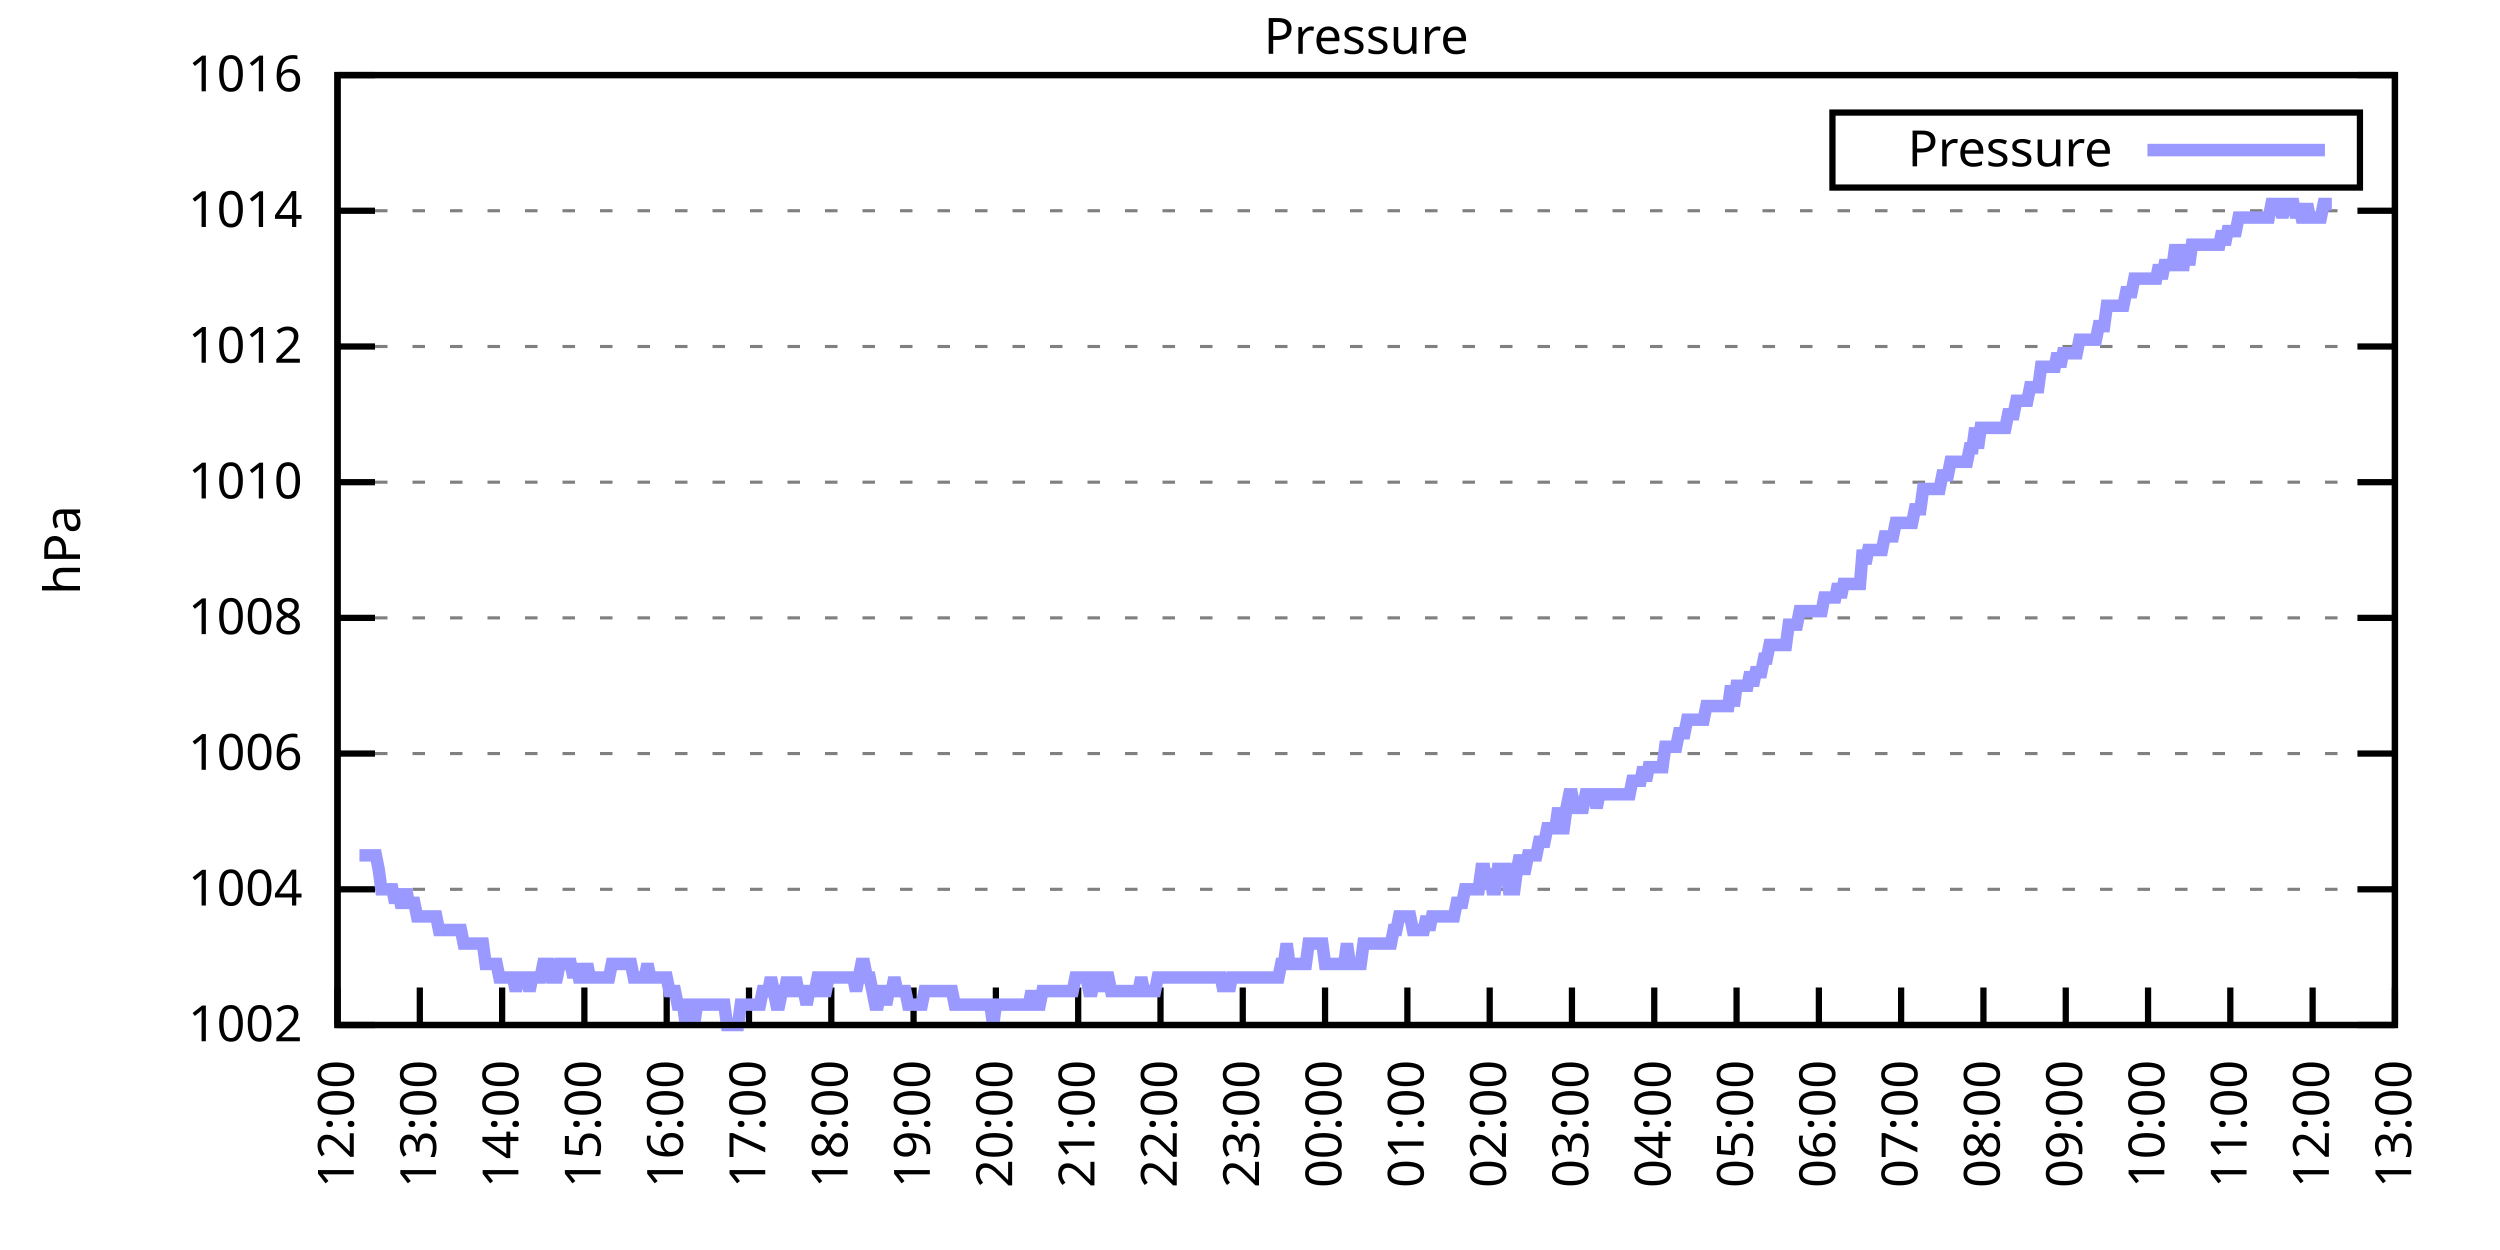
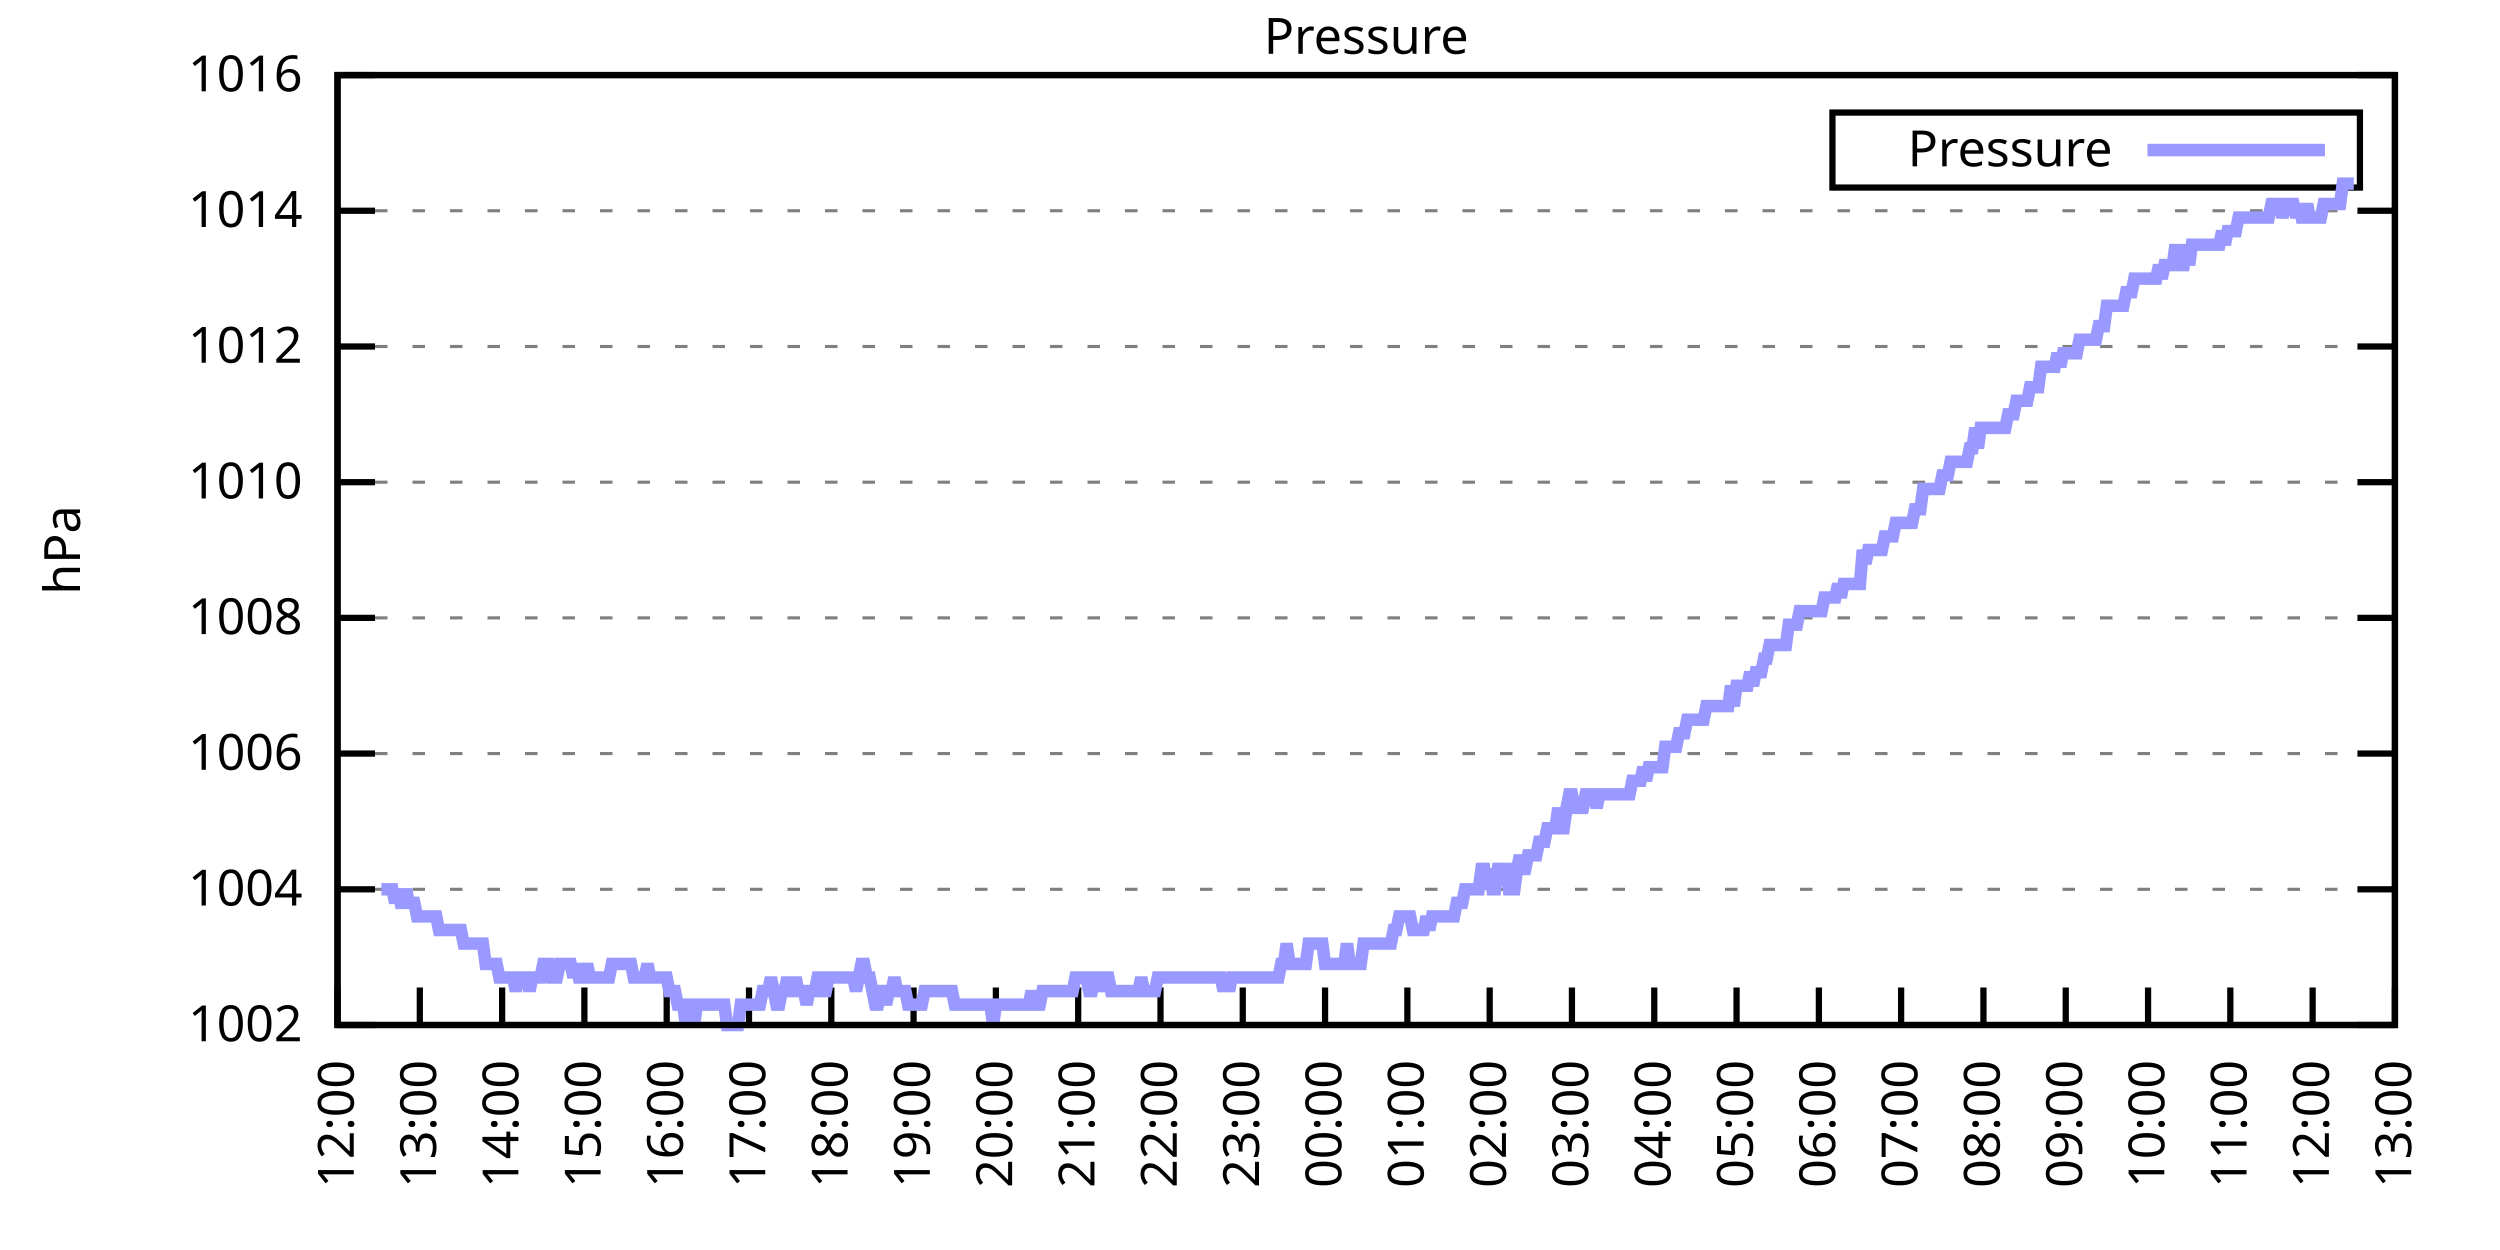
<svg xmlns="http://www.w3.org/2000/svg" xmlns:xlink="http://www.w3.org/1999/xlink" width="400" height="200" viewBox="0 0 400 200">
  <g id="gnuplot_canvas">
    <rect x="0" y="0" width="400" height="200" fill="none" />
    <defs>
      <circle id="gpDot" r="0.5" stroke-width="0.5" stroke="currentColor" />
      <path id="gpPt0" stroke-width="0.333" stroke="currentColor" d="M-1,0 h2 M0,-1 v2" />
      <path id="gpPt1" stroke-width="0.333" stroke="currentColor" d="M-1,-1 L1,1 M1,-1 L-1,1" />
      <path id="gpPt2" stroke-width="0.333" stroke="currentColor" d="M-1,0 L1,0 M0,-1 L0,1 M-1,-1 L1,1 M-1,1 L1,-1" />
      <rect id="gpPt3" stroke-width="0.333" stroke="currentColor" x="-1" y="-1" width="2" height="2" />
      <rect id="gpPt4" stroke-width="0.333" stroke="currentColor" fill="currentColor" x="-1" y="-1" width="2" height="2" />
      <circle id="gpPt5" stroke-width="0.333" stroke="currentColor" cx="0" cy="0" r="1" />
      <use xlink:href="#gpPt5" id="gpPt6" fill="currentColor" stroke="none" />
      <path id="gpPt7" stroke-width="0.333" stroke="currentColor" d="M0,-1.33 L-1.33,0.67 L1.33,0.67 z" />
      <use xlink:href="#gpPt7" id="gpPt8" fill="currentColor" stroke="none" />
      <use xlink:href="#gpPt7" id="gpPt9" stroke="currentColor" transform="rotate(180)" />
      <use xlink:href="#gpPt9" id="gpPt10" fill="currentColor" stroke="none" />
      <use xlink:href="#gpPt3" id="gpPt11" stroke="currentColor" transform="rotate(45)" />
      <use xlink:href="#gpPt11" id="gpPt12" fill="currentColor" stroke="none" />
      <path id="gpPt13" stroke-width="0.333" stroke="currentColor" d="M0,1.330 L1.265,0.411 L0.782,-1.067 L-0.782,-1.076 L-1.265,0.411 z" />
      <use xlink:href="#gpPt13" id="gpPt14" fill="currentColor" stroke="none" />
      <filter id="textbox" filterUnits="objectBoundingBox" x="0" y="0" height="1" width="1">
        <feFlood flood-color="white" flood-opacity="1" result="bgnd" />
        <feComposite in="SourceGraphic" in2="bgnd" operator="atop" />
      </filter>
      <filter id="greybox" filterUnits="objectBoundingBox" x="0" y="0" height="1" width="1">
        <feFlood flood-color="lightgrey" flood-opacity="1" result="grey" />
        <feComposite in="SourceGraphic" in2="grey" operator="atop" />
      </filter>
    </defs>
    <g fill="none" color="white" stroke="currentColor" stroke-width="1.00" stroke-linecap="butt" stroke-linejoin="miter">
</g>
    <g fill="none" color="black" stroke="currentColor" stroke-width="1.00" stroke-linecap="butt" stroke-linejoin="miter">
      <g stroke="none" shape-rendering="crispEdges">
        <polygon fill="rgb(255, 255, 255)" points="54.00,164.00 383.18,164.00 383.18,12.02 54.00,12.02 " />
      </g>
    </g>
    <g fill="none" color="black" stroke="currentColor" stroke-width="1.00" stroke-linecap="butt" stroke-linejoin="miter">
</g>
    <g fill="none" color="black" stroke="black" stroke-width="0.50" stroke-linecap="butt" stroke-linejoin="miter">
</g>
    <g fill="none" color="gray" stroke="currentColor" stroke-width="0.50" stroke-linecap="butt" stroke-linejoin="miter">
      <path stroke="gray" stroke-dasharray="2,4" class="gridline" d="M54.00,164.00 L383.19,164.00  " />
    </g>
    <g fill="none" color="gray" stroke="gray" stroke-width="1.00" stroke-linecap="butt" stroke-linejoin="miter">
</g>
    <g fill="none" color="black" stroke="currentColor" stroke-width="1.00" stroke-linecap="butt" stroke-linejoin="miter">
      <path stroke="black" d="M54.00,164.00 L60.00,164.00 M383.19,164.00 L377.19,164.00  " />
      <g transform="translate(48.40,166.60)" stroke="none" fill="black" font-family="Sans" font-size="8.00" text-anchor="end">
        <text>
          <tspan font-family="Sans"> 1002</tspan>
        </text>
      </g>
    </g>
    <g fill="none" color="black" stroke="currentColor" stroke-width="1.00" stroke-linecap="butt" stroke-linejoin="miter">
</g>
    <g fill="none" color="black" stroke="black" stroke-width="0.50" stroke-linecap="butt" stroke-linejoin="miter">
</g>
    <g fill="none" color="gray" stroke="currentColor" stroke-width="0.50" stroke-linecap="butt" stroke-linejoin="miter">
      <path stroke="gray" stroke-dasharray="2,4" class="gridline" d="M54.00,142.29 L383.19,142.29  " />
    </g>
    <g fill="none" color="gray" stroke="gray" stroke-width="1.00" stroke-linecap="butt" stroke-linejoin="miter">
</g>
    <g fill="none" color="black" stroke="currentColor" stroke-width="1.00" stroke-linecap="butt" stroke-linejoin="miter">
      <path stroke="black" d="M54.00,142.29 L60.00,142.29 M383.19,142.29 L377.19,142.29  " />
      <g transform="translate(48.40,144.89)" stroke="none" fill="black" font-family="Sans" font-size="8.00" text-anchor="end">
        <text>
          <tspan font-family="Sans"> 1004</tspan>
        </text>
      </g>
    </g>
    <g fill="none" color="black" stroke="currentColor" stroke-width="1.00" stroke-linecap="butt" stroke-linejoin="miter">
</g>
    <g fill="none" color="black" stroke="black" stroke-width="0.50" stroke-linecap="butt" stroke-linejoin="miter">
</g>
    <g fill="none" color="gray" stroke="currentColor" stroke-width="0.50" stroke-linecap="butt" stroke-linejoin="miter">
      <path stroke="gray" stroke-dasharray="2,4" class="gridline" d="M54.00,120.57 L383.19,120.57  " />
    </g>
    <g fill="none" color="gray" stroke="gray" stroke-width="1.00" stroke-linecap="butt" stroke-linejoin="miter">
</g>
    <g fill="none" color="black" stroke="currentColor" stroke-width="1.00" stroke-linecap="butt" stroke-linejoin="miter">
      <path stroke="black" d="M54.00,120.57 L60.00,120.57 M383.19,120.57 L377.19,120.57  " />
      <g transform="translate(48.40,123.17)" stroke="none" fill="black" font-family="Sans" font-size="8.00" text-anchor="end">
        <text>
          <tspan font-family="Sans"> 1006</tspan>
        </text>
      </g>
    </g>
    <g fill="none" color="black" stroke="currentColor" stroke-width="1.00" stroke-linecap="butt" stroke-linejoin="miter">
</g>
    <g fill="none" color="black" stroke="black" stroke-width="0.50" stroke-linecap="butt" stroke-linejoin="miter">
</g>
    <g fill="none" color="gray" stroke="currentColor" stroke-width="0.50" stroke-linecap="butt" stroke-linejoin="miter">
      <path stroke="gray" stroke-dasharray="2,4" class="gridline" d="M54.00,98.86 L383.19,98.86  " />
    </g>
    <g fill="none" color="gray" stroke="gray" stroke-width="1.00" stroke-linecap="butt" stroke-linejoin="miter">
</g>
    <g fill="none" color="black" stroke="currentColor" stroke-width="1.00" stroke-linecap="butt" stroke-linejoin="miter">
      <path stroke="black" d="M54.00,98.86 L60.00,98.86 M383.19,98.86 L377.19,98.86  " />
      <g transform="translate(48.40,101.46)" stroke="none" fill="black" font-family="Sans" font-size="8.00" text-anchor="end">
        <text>
          <tspan font-family="Sans"> 1008</tspan>
        </text>
      </g>
    </g>
    <g fill="none" color="black" stroke="currentColor" stroke-width="1.00" stroke-linecap="butt" stroke-linejoin="miter">
</g>
    <g fill="none" color="black" stroke="black" stroke-width="0.50" stroke-linecap="butt" stroke-linejoin="miter">
</g>
    <g fill="none" color="gray" stroke="currentColor" stroke-width="0.50" stroke-linecap="butt" stroke-linejoin="miter">
      <path stroke="gray" stroke-dasharray="2,4" class="gridline" d="M54.00,77.15 L383.19,77.15  " />
    </g>
    <g fill="none" color="gray" stroke="gray" stroke-width="1.00" stroke-linecap="butt" stroke-linejoin="miter">
</g>
    <g fill="none" color="black" stroke="currentColor" stroke-width="1.00" stroke-linecap="butt" stroke-linejoin="miter">
      <path stroke="black" d="M54.00,77.15 L60.00,77.15 M383.19,77.15 L377.19,77.15  " />
      <g transform="translate(48.40,79.75)" stroke="none" fill="black" font-family="Sans" font-size="8.00" text-anchor="end">
        <text>
          <tspan font-family="Sans"> 1010</tspan>
        </text>
      </g>
    </g>
    <g fill="none" color="black" stroke="currentColor" stroke-width="1.00" stroke-linecap="butt" stroke-linejoin="miter">
</g>
    <g fill="none" color="black" stroke="black" stroke-width="0.50" stroke-linecap="butt" stroke-linejoin="miter">
</g>
    <g fill="none" color="gray" stroke="currentColor" stroke-width="0.50" stroke-linecap="butt" stroke-linejoin="miter">
      <path stroke="gray" stroke-dasharray="2,4" class="gridline" d="M54.00,55.44 L383.19,55.44  " />
    </g>
    <g fill="none" color="gray" stroke="gray" stroke-width="1.00" stroke-linecap="butt" stroke-linejoin="miter">
</g>
    <g fill="none" color="black" stroke="currentColor" stroke-width="1.00" stroke-linecap="butt" stroke-linejoin="miter">
      <path stroke="black" d="M54.00,55.44 L60.00,55.44 M383.19,55.44 L377.19,55.44  " />
      <g transform="translate(48.40,58.04)" stroke="none" fill="black" font-family="Sans" font-size="8.00" text-anchor="end">
        <text>
          <tspan font-family="Sans"> 1012</tspan>
        </text>
      </g>
    </g>
    <g fill="none" color="black" stroke="currentColor" stroke-width="1.00" stroke-linecap="butt" stroke-linejoin="miter">
</g>
    <g fill="none" color="black" stroke="black" stroke-width="0.50" stroke-linecap="butt" stroke-linejoin="miter">
</g>
    <g fill="none" color="gray" stroke="currentColor" stroke-width="0.50" stroke-linecap="butt" stroke-linejoin="miter">
      <path stroke="gray" stroke-dasharray="2,4" class="gridline" d="M54.00,33.72 L383.19,33.72  " />
    </g>
    <g fill="none" color="gray" stroke="gray" stroke-width="1.00" stroke-linecap="butt" stroke-linejoin="miter">
</g>
    <g fill="none" color="black" stroke="currentColor" stroke-width="1.00" stroke-linecap="butt" stroke-linejoin="miter">
      <path stroke="black" d="M54.00,33.72 L60.00,33.72 M383.19,33.72 L377.19,33.72  " />
      <g transform="translate(48.40,36.32)" stroke="none" fill="black" font-family="Sans" font-size="8.00" text-anchor="end">
        <text>
          <tspan font-family="Sans"> 1014</tspan>
        </text>
      </g>
    </g>
    <g fill="none" color="black" stroke="currentColor" stroke-width="1.00" stroke-linecap="butt" stroke-linejoin="miter">
</g>
    <g fill="none" color="black" stroke="black" stroke-width="0.50" stroke-linecap="butt" stroke-linejoin="miter">
</g>
    <g fill="none" color="gray" stroke="currentColor" stroke-width="0.50" stroke-linecap="butt" stroke-linejoin="miter">
      <path stroke="gray" stroke-dasharray="2,4" class="gridline" d="M54.00,12.01 L383.19,12.01  " />
    </g>
    <g fill="none" color="gray" stroke="gray" stroke-width="1.00" stroke-linecap="butt" stroke-linejoin="miter">
</g>
    <g fill="none" color="black" stroke="currentColor" stroke-width="1.00" stroke-linecap="butt" stroke-linejoin="miter">
      <path stroke="black" d="M54.00,12.01 L60.00,12.01 M383.19,12.01 L377.19,12.01  " />
      <g transform="translate(48.40,14.61)" stroke="none" fill="black" font-family="Sans" font-size="8.00" text-anchor="end">
        <text>
          <tspan font-family="Sans"> 1016</tspan>
        </text>
      </g>
    </g>
    <g fill="none" color="black" stroke="currentColor" stroke-width="1.00" stroke-linecap="butt" stroke-linejoin="miter">
      <path stroke="black" d="M54.00,164.00 L54.00,158.00  " />
      <g transform="translate(56.60,169.60) rotate(270.00)" stroke="none" fill="black" font-family="Sans" font-size="8.00" text-anchor="end">
        <text>
          <tspan font-family="Sans">12:00</tspan>
        </text>
      </g>
    </g>
    <g fill="none" color="black" stroke="currentColor" stroke-width="1.00" stroke-linecap="butt" stroke-linejoin="miter">
      <path stroke="black" d="M67.17,164.00 L67.17,158.00  " />
      <g transform="translate(69.77,169.60) rotate(270.00)" stroke="none" fill="black" font-family="Sans" font-size="8.00" text-anchor="end">
        <text>
          <tspan font-family="Sans">13:00</tspan>
        </text>
      </g>
    </g>
    <g fill="none" color="black" stroke="currentColor" stroke-width="1.00" stroke-linecap="butt" stroke-linejoin="miter">
      <path stroke="black" d="M80.34,164.00 L80.34,158.00  " />
      <g transform="translate(82.94,169.60) rotate(270.00)" stroke="none" fill="black" font-family="Sans" font-size="8.00" text-anchor="end">
        <text>
          <tspan font-family="Sans">14:00</tspan>
        </text>
      </g>
    </g>
    <g fill="none" color="black" stroke="currentColor" stroke-width="1.00" stroke-linecap="butt" stroke-linejoin="miter">
      <path stroke="black" d="M93.50,164.00 L93.50,158.00  " />
      <g transform="translate(96.10,169.60) rotate(270.00)" stroke="none" fill="black" font-family="Sans" font-size="8.00" text-anchor="end">
        <text>
          <tspan font-family="Sans">15:00</tspan>
        </text>
      </g>
    </g>
    <g fill="none" color="black" stroke="currentColor" stroke-width="1.00" stroke-linecap="butt" stroke-linejoin="miter">
      <path stroke="black" d="M106.67,164.00 L106.67,158.00  " />
      <g transform="translate(109.27,169.60) rotate(270.00)" stroke="none" fill="black" font-family="Sans" font-size="8.00" text-anchor="end">
        <text>
          <tspan font-family="Sans">16:00</tspan>
        </text>
      </g>
    </g>
    <g fill="none" color="black" stroke="currentColor" stroke-width="1.00" stroke-linecap="butt" stroke-linejoin="miter">
      <path stroke="black" d="M119.84,164.00 L119.84,158.00  " />
      <g transform="translate(122.44,169.60) rotate(270.00)" stroke="none" fill="black" font-family="Sans" font-size="8.00" text-anchor="end">
        <text>
          <tspan font-family="Sans">17:00</tspan>
        </text>
      </g>
    </g>
    <g fill="none" color="black" stroke="currentColor" stroke-width="1.00" stroke-linecap="butt" stroke-linejoin="miter">
      <path stroke="black" d="M133.01,164.00 L133.01,158.00  " />
      <g transform="translate(135.61,169.60) rotate(270.00)" stroke="none" fill="black" font-family="Sans" font-size="8.00" text-anchor="end">
        <text>
          <tspan font-family="Sans">18:00</tspan>
        </text>
      </g>
    </g>
    <g fill="none" color="black" stroke="currentColor" stroke-width="1.00" stroke-linecap="butt" stroke-linejoin="miter">
      <path stroke="black" d="M146.17,164.00 L146.17,158.00  " />
      <g transform="translate(148.77,169.60) rotate(270.00)" stroke="none" fill="black" font-family="Sans" font-size="8.00" text-anchor="end">
        <text>
          <tspan font-family="Sans">19:00</tspan>
        </text>
      </g>
    </g>
    <g fill="none" color="black" stroke="currentColor" stroke-width="1.00" stroke-linecap="butt" stroke-linejoin="miter">
      <path stroke="black" d="M159.34,164.00 L159.34,158.00  " />
      <g transform="translate(161.94,169.60) rotate(270.00)" stroke="none" fill="black" font-family="Sans" font-size="8.00" text-anchor="end">
        <text>
          <tspan font-family="Sans">20:00</tspan>
        </text>
      </g>
    </g>
    <g fill="none" color="black" stroke="currentColor" stroke-width="1.00" stroke-linecap="butt" stroke-linejoin="miter">
      <path stroke="black" d="M172.51,164.00 L172.51,158.00  " />
      <g transform="translate(175.11,169.60) rotate(270.00)" stroke="none" fill="black" font-family="Sans" font-size="8.00" text-anchor="end">
        <text>
          <tspan font-family="Sans">21:00</tspan>
        </text>
      </g>
    </g>
    <g fill="none" color="black" stroke="currentColor" stroke-width="1.00" stroke-linecap="butt" stroke-linejoin="miter">
      <path stroke="black" d="M185.68,164.00 L185.68,158.00  " />
      <g transform="translate(188.28,169.60) rotate(270.00)" stroke="none" fill="black" font-family="Sans" font-size="8.00" text-anchor="end">
        <text>
          <tspan font-family="Sans">22:00</tspan>
        </text>
      </g>
    </g>
    <g fill="none" color="black" stroke="currentColor" stroke-width="1.00" stroke-linecap="butt" stroke-linejoin="miter">
      <path stroke="black" d="M198.84,164.00 L198.84,158.00  " />
      <g transform="translate(201.44,169.60) rotate(270.00)" stroke="none" fill="black" font-family="Sans" font-size="8.00" text-anchor="end">
        <text>
          <tspan font-family="Sans">23:00</tspan>
        </text>
      </g>
    </g>
    <g fill="none" color="black" stroke="currentColor" stroke-width="1.00" stroke-linecap="butt" stroke-linejoin="miter">
      <path stroke="black" d="M212.01,164.00 L212.01,158.00  " />
      <g transform="translate(214.61,169.60) rotate(270.00)" stroke="none" fill="black" font-family="Sans" font-size="8.00" text-anchor="end">
        <text>
          <tspan font-family="Sans">00:00</tspan>
        </text>
      </g>
    </g>
    <g fill="none" color="black" stroke="currentColor" stroke-width="1.00" stroke-linecap="butt" stroke-linejoin="miter">
      <path stroke="black" d="M225.18,164.00 L225.18,158.00  " />
      <g transform="translate(227.78,169.60) rotate(270.00)" stroke="none" fill="black" font-family="Sans" font-size="8.00" text-anchor="end">
        <text>
          <tspan font-family="Sans">01:00</tspan>
        </text>
      </g>
    </g>
    <g fill="none" color="black" stroke="currentColor" stroke-width="1.00" stroke-linecap="butt" stroke-linejoin="miter">
      <path stroke="black" d="M238.35,164.00 L238.35,158.00  " />
      <g transform="translate(240.95,169.60) rotate(270.00)" stroke="none" fill="black" font-family="Sans" font-size="8.00" text-anchor="end">
        <text>
          <tspan font-family="Sans">02:00</tspan>
        </text>
      </g>
    </g>
    <g fill="none" color="black" stroke="currentColor" stroke-width="1.00" stroke-linecap="butt" stroke-linejoin="miter">
      <path stroke="black" d="M251.51,164.00 L251.51,158.00  " />
      <g transform="translate(254.11,169.60) rotate(270.00)" stroke="none" fill="black" font-family="Sans" font-size="8.00" text-anchor="end">
        <text>
          <tspan font-family="Sans">03:00</tspan>
        </text>
      </g>
    </g>
    <g fill="none" color="black" stroke="currentColor" stroke-width="1.00" stroke-linecap="butt" stroke-linejoin="miter">
      <path stroke="black" d="M264.68,164.00 L264.68,158.00  " />
      <g transform="translate(267.28,169.60) rotate(270.00)" stroke="none" fill="black" font-family="Sans" font-size="8.00" text-anchor="end">
        <text>
          <tspan font-family="Sans">04:00</tspan>
        </text>
      </g>
    </g>
    <g fill="none" color="black" stroke="currentColor" stroke-width="1.00" stroke-linecap="butt" stroke-linejoin="miter">
      <path stroke="black" d="M277.85,164.00 L277.85,158.00  " />
      <g transform="translate(280.45,169.60) rotate(270.00)" stroke="none" fill="black" font-family="Sans" font-size="8.00" text-anchor="end">
        <text>
          <tspan font-family="Sans">05:00</tspan>
        </text>
      </g>
    </g>
    <g fill="none" color="black" stroke="currentColor" stroke-width="1.00" stroke-linecap="butt" stroke-linejoin="miter">
      <path stroke="black" d="M291.02,164.00 L291.02,158.00  " />
      <g transform="translate(293.62,169.60) rotate(270.00)" stroke="none" fill="black" font-family="Sans" font-size="8.00" text-anchor="end">
        <text>
          <tspan font-family="Sans">06:00</tspan>
        </text>
      </g>
    </g>
    <g fill="none" color="black" stroke="currentColor" stroke-width="1.00" stroke-linecap="butt" stroke-linejoin="miter">
      <path stroke="black" d="M304.18,164.00 L304.18,158.00  " />
      <g transform="translate(306.78,169.60) rotate(270.00)" stroke="none" fill="black" font-family="Sans" font-size="8.00" text-anchor="end">
        <text>
          <tspan font-family="Sans">07:00</tspan>
        </text>
      </g>
    </g>
    <g fill="none" color="black" stroke="currentColor" stroke-width="1.00" stroke-linecap="butt" stroke-linejoin="miter">
      <path stroke="black" d="M317.35,164.00 L317.35,158.00  " />
      <g transform="translate(319.95,169.60) rotate(270.00)" stroke="none" fill="black" font-family="Sans" font-size="8.00" text-anchor="end">
        <text>
          <tspan font-family="Sans">08:00</tspan>
        </text>
      </g>
    </g>
    <g fill="none" color="black" stroke="currentColor" stroke-width="1.00" stroke-linecap="butt" stroke-linejoin="miter">
      <path stroke="black" d="M330.52,164.00 L330.52,158.00  " />
      <g transform="translate(333.12,169.60) rotate(270.00)" stroke="none" fill="black" font-family="Sans" font-size="8.00" text-anchor="end">
        <text>
          <tspan font-family="Sans">09:00</tspan>
        </text>
      </g>
    </g>
    <g fill="none" color="black" stroke="currentColor" stroke-width="1.00" stroke-linecap="butt" stroke-linejoin="miter">
      <path stroke="black" d="M343.69,164.00 L343.69,158.00  " />
      <g transform="translate(346.29,169.60) rotate(270.00)" stroke="none" fill="black" font-family="Sans" font-size="8.00" text-anchor="end">
        <text>
          <tspan font-family="Sans">10:00</tspan>
        </text>
      </g>
    </g>
    <g fill="none" color="black" stroke="currentColor" stroke-width="1.00" stroke-linecap="butt" stroke-linejoin="miter">
      <path stroke="black" d="M356.85,164.00 L356.85,158.00  " />
      <g transform="translate(359.45,169.60) rotate(270.00)" stroke="none" fill="black" font-family="Sans" font-size="8.00" text-anchor="end">
        <text>
          <tspan font-family="Sans">11:00</tspan>
        </text>
      </g>
    </g>
    <g fill="none" color="black" stroke="currentColor" stroke-width="1.00" stroke-linecap="butt" stroke-linejoin="miter">
      <path stroke="black" d="M370.02,164.00 L370.02,158.00  " />
      <g transform="translate(372.62,169.60) rotate(270.00)" stroke="none" fill="black" font-family="Sans" font-size="8.00" text-anchor="end">
        <text>
          <tspan font-family="Sans">12:00</tspan>
        </text>
      </g>
    </g>
    <g fill="none" color="black" stroke="currentColor" stroke-width="1.00" stroke-linecap="butt" stroke-linejoin="miter">
      <path stroke="black" d="M383.19,164.00 L383.19,158.00  " />
      <g transform="translate(385.79,169.60) rotate(270.00)" stroke="none" fill="black" font-family="Sans" font-size="8.00" text-anchor="end">
        <text>
          <tspan font-family="Sans">13:00</tspan>
        </text>
      </g>
    </g>
    <g fill="none" color="black" stroke="currentColor" stroke-width="1.00" stroke-linecap="butt" stroke-linejoin="miter">
</g>
    <g fill="none" color="black" stroke="currentColor" stroke-width="1.00" stroke-linecap="butt" stroke-linejoin="miter">
      <path stroke="black" d="M54.00,12.01 L54.00,164.00 L383.19,164.00 L383.19,12.01 L54.00,12.01 Z  " />
    </g>
    <g fill="none" color="black" stroke="currentColor" stroke-width="1.00" stroke-linecap="butt" stroke-linejoin="miter">
</g>
    <g fill="none" color="black" stroke="currentColor" stroke-width="1.00" stroke-linecap="butt" stroke-linejoin="miter">
      <path stroke="black" d="M293.19,30.01 L293.19,18.01 L377.59,18.01 L377.59,30.01 L293.19,30.01 Z  " />
    </g>
    <g id="Pressure_plot_1">
      <g fill="none" color="white" stroke="black" stroke-width="2.00" stroke-linecap="butt" stroke-linejoin="miter">
</g>
      <g fill="none" color="black" stroke="currentColor" stroke-width="2.00" stroke-linecap="butt" stroke-linejoin="miter">
        <g transform="translate(337.99,26.61)" stroke="none" fill="black" font-family="Sans" font-size="8.00" text-anchor="end">
          <text>
            <tspan font-family="Sans">Pressure</tspan>
          </text>
        </g>
      </g>
      <g fill="none" color="black" stroke="currentColor" stroke-width="2.00" stroke-linecap="butt" stroke-linejoin="miter">
-         <path stroke="rgb(153, 153, 255)" d="M343.59,24.01 L371.99,24.01 M57.51,136.86 L57.95,136.86 L58.39,136.86 L58.83,136.86 L59.27,136.86 L59.71,136.86   L60.14,136.86 L60.58,139.03 L61.02,142.29 L61.46,142.29 L61.90,142.29 L62.34,142.29 L62.78,142.29 L63.22,144.46   L63.66,142.29 L64.10,144.46 L64.53,144.46 L64.97,142.29 L65.41,144.46 L65.85,144.46 L66.29,144.46 L66.73,146.63   L67.17,146.63 L67.61,146.63 L68.05,146.63 L68.48,146.63 L68.92,146.63 L69.36,146.63 L69.80,146.63 L70.24,148.80   L70.68,148.80 L71.12,148.80 L71.56,148.80 L72.00,148.80 L72.43,148.80 L72.87,148.80 L73.31,148.80 L73.75,148.80   L74.19,150.97 L74.63,150.97 L75.07,150.97 L75.51,150.97 L75.95,150.97 L76.38,150.97 L76.82,150.97 L77.26,150.97   L77.70,154.23 L78.14,154.23 L78.58,154.23 L79.02,154.23 L79.46,154.23 L79.90,156.40 L80.34,156.40 L80.77,156.40   L81.21,156.40 L81.65,156.40 L82.09,156.40 L82.53,158.57 L82.97,156.40 L83.41,156.40 L83.85,156.40 L84.29,156.40   L84.72,158.57 L85.16,156.40 L85.60,156.40 L86.04,156.40 L86.48,156.40 L86.92,154.23 L87.36,154.23 L87.80,154.23   L88.24,156.40 L88.67,156.40 L89.11,156.40 L89.55,154.23 L89.99,154.23 L90.43,154.23 L90.87,154.23 L91.31,154.23   L91.75,156.40 L92.19,154.23 L92.62,156.40 L93.06,156.40 L93.50,156.40 L93.94,154.23 L94.38,156.40 L94.82,156.40   L95.26,156.40 L95.70,156.40 L96.14,156.40 L96.58,156.40 L97.01,156.40 L97.45,156.40 L97.89,154.23 L98.33,154.23   L98.77,154.23 L99.21,154.23 L99.65,154.23 L100.09,154.23 L100.53,154.23 L100.96,154.23 L101.40,156.40 L101.84,156.40   L102.28,156.40 L102.72,156.40 L103.16,156.40 L103.60,154.23 L104.04,156.40 L104.48,156.40 L104.91,156.40 L105.35,156.40   L105.79,156.40 L106.23,156.40 L106.67,156.40 L107.11,158.57 L107.55,158.57 L107.99,158.57 L108.43,160.74 L108.87,160.74   L109.30,160.74 L109.74,164.00 L110.18,160.74 L110.62,160.74 L111.06,164.00 L111.50,160.74 L111.94,160.74 L112.38,160.74   L112.82,160.74 L113.25,160.74 L113.69,160.74 L114.13,160.74 L114.57,160.74 L115.01,160.74 L115.45,160.74 L115.89,160.74   L116.33,164.00 L116.77,164.00 L117.20,164.00 L117.64,164.00 L118.08,164.00 L118.52,160.74 L118.96,160.74 L119.40,160.74   L119.84,160.74 L120.28,160.74 L120.72,160.74 L121.15,160.74 L121.59,160.74 L122.03,158.57 L122.47,158.57 L122.91,158.57   L123.35,156.40 L123.79,158.57 L124.23,160.74 L124.67,160.74 L125.11,158.57 L125.54,158.57 L125.98,156.40 L126.42,158.57   L126.86,158.57 L127.30,156.40 L127.74,158.57 L128.18,158.57 L128.62,158.57 L129.06,160.74 L129.49,158.57 L129.93,158.57   L130.37,158.57 L130.81,156.40 L131.25,156.40 L131.69,158.57 L132.13,158.57 L132.57,156.40 L133.01,156.40 L133.44,156.40   L133.88,156.40 L134.32,156.40 L134.76,156.40 L135.20,156.40 L135.64,156.40 L136.08,156.40 L136.52,156.40 L136.96,158.57   L137.39,156.40 L137.83,154.23 L138.27,154.23 L138.71,156.40 L139.15,156.40 L139.59,158.57 L140.03,160.74 L140.47,160.74   L140.91,158.57 L141.35,158.57 L141.78,160.74 L142.22,158.57 L142.66,158.57 L143.10,156.40 L143.54,158.57 L143.98,158.57   L144.42,158.57 L144.86,158.57 L145.30,160.74 L145.73,160.74 L146.17,160.74 L146.61,160.74 L147.05,160.74 L147.49,160.74   L147.93,158.57 L148.37,158.57 L148.81,158.57 L149.25,158.57 L149.68,158.57 L150.12,158.57 L150.56,158.57 L151.00,158.57   L151.44,158.57 L151.88,158.57 L152.32,158.57 L152.76,160.74 L153.20,160.74 L153.63,160.74 L154.07,160.74 L154.51,160.74   L154.95,160.74 L155.39,160.74 L155.83,160.74 L156.27,160.74 L156.71,160.74 L157.15,160.74 L157.59,160.74 L158.02,160.74   L158.46,160.74 L158.90,164.00 L159.34,160.74 L159.78,160.74 L160.22,160.74 L160.66,160.74 L161.10,160.74 L161.54,160.74   L161.97,160.74 L162.41,160.74 L162.85,160.74 L163.29,160.74 L163.73,160.74 L164.17,160.74 L164.61,160.74 L165.05,158.57   L165.49,160.74 L165.92,160.74 L166.36,160.74 L166.80,158.57 L167.24,158.57 L167.68,158.57 L168.12,158.57 L168.56,158.57   L169.00,158.57 L169.44,158.57 L169.87,158.57 L170.31,158.57 L170.75,158.57 L171.19,158.57 L171.63,158.57 L172.07,156.40   L172.51,156.40 L172.95,156.40 L173.39,156.40 L173.83,156.40 L174.26,158.57 L174.70,158.57 L175.14,156.40 L175.58,156.40   L176.02,156.40 L176.46,158.57 L176.90,156.40 L177.34,156.40 L177.78,158.57 L178.21,158.57 L178.65,158.57 L179.09,158.57   L179.53,158.57 L179.97,158.57 L180.41,158.57 L180.85,158.57 L181.29,158.57 L181.73,158.57 L182.16,158.57 L182.60,156.40   L183.04,158.57 L183.48,158.57 L183.92,158.57 L184.36,158.57 L184.80,158.57 L185.24,156.40 L185.68,156.40 L186.11,156.40   L186.55,156.40 L186.99,156.40 L187.43,156.40 L187.87,156.40 L188.31,156.40 L188.75,156.40 L189.19,156.40 L189.63,156.40   L190.07,156.40 L190.50,156.40 L190.94,156.40 L191.38,156.40 L191.82,156.40 L192.26,156.40 L192.70,156.40 L193.14,156.40   L193.58,156.40 L194.02,156.40 L194.45,156.40 L194.89,156.40 L195.33,156.40 L195.77,158.57 L196.21,156.40 L196.65,158.57   L197.09,156.40 L197.53,156.40 L197.97,156.40 L198.40,156.40 L198.84,156.40 L199.28,156.40 L199.72,156.40 L200.16,156.40   L200.60,156.40 L201.04,156.40 L201.48,156.40 L201.92,156.40 L202.35,156.40 L202.79,156.40 L203.23,156.40 L203.67,156.40   L204.11,156.40 L204.55,156.40 L204.99,154.23 L205.43,154.23 L205.87,150.97 L206.31,154.23 L206.74,154.23 L207.18,154.23   L207.62,154.23 L208.06,154.23 L208.50,154.23 L208.94,154.23 L209.38,150.97 L209.82,150.97 L210.26,150.97 L210.69,150.97   L211.13,150.97 L211.57,150.97 L212.01,154.23 L212.45,154.23 L212.89,154.23 L213.33,154.23 L213.77,154.23 L214.21,154.23   L214.64,154.23 L215.08,154.23 L215.52,150.97 L215.96,154.23 L216.40,154.23 L216.84,154.23 L217.28,154.23 L217.72,154.23   L218.16,150.97 L218.60,150.97 L219.03,150.97 L219.47,150.97 L219.91,150.97 L220.35,150.97 L220.79,150.97 L221.23,150.97   L221.67,150.97 L222.11,150.97 L222.55,150.97 L222.98,148.80 L223.42,148.80 L223.86,146.63 L224.30,146.63 L224.74,146.63   L225.18,146.63 L225.62,146.63 L226.06,148.80 L226.50,148.80 L226.93,148.80 L227.37,148.80 L227.81,148.80 L228.25,146.63   L228.69,148.80 L229.13,146.63 L229.57,146.63 L230.01,146.63 L230.45,146.63 L230.88,146.63 L231.32,146.63 L231.76,146.63   L232.20,146.63 L232.64,146.63 L233.08,144.46 L233.52,144.46 L233.96,144.46 L234.40,142.29 L234.84,142.29 L235.27,142.29   L235.71,142.29 L236.15,142.29 L236.59,142.29 L237.03,139.03 L237.47,139.03 L237.91,142.29 L238.35,139.03 L238.79,142.29   L239.22,142.29 L239.66,139.03 L240.10,139.03 L240.54,139.03 L240.98,139.03 L241.42,142.29 L241.86,142.29 L242.30,142.29   L242.74,139.03 L243.17,136.86 L243.61,139.03 L244.05,139.03 L244.49,136.86 L244.93,136.86 L245.37,136.86 L245.81,136.86   L246.25,134.69 L246.69,134.69 L247.12,134.69 L247.56,132.52 L248.00,132.52 L248.44,132.52 L248.88,132.52 L249.32,129.26   L249.76,132.52 L250.20,132.52 L250.64,129.26 L251.08,127.09 L251.51,127.09 L251.95,129.26 L252.39,129.26 L252.83,129.26   L253.27,129.26 L253.71,127.09 L254.15,127.09 L254.59,127.09 L255.03,127.09 L255.46,129.26 L255.90,127.09 L256.34,127.09   L256.78,127.09 L257.22,127.09 L257.66,127.09 L258.10,127.09 L258.54,127.09 L258.98,127.09 L259.41,127.09 L259.85,127.09   L260.29,127.09 L260.73,127.09 L261.17,124.92 L261.61,124.92 L262.05,124.92 L262.49,124.92 L262.93,122.75 L263.36,124.92   L263.80,122.75 L264.24,122.75 L264.68,122.75 L265.12,122.75 L265.56,122.75 L266.00,122.75 L266.44,119.49 L266.88,119.49   L267.32,119.49 L267.75,119.49 L268.19,119.49 L268.63,117.32 L269.07,117.32 L269.51,117.32 L269.95,115.15 L270.39,115.15   L270.83,115.15 L271.27,115.15 L271.70,115.15 L272.14,115.15 L272.58,115.15 L273.02,112.97 L273.46,112.97 L273.90,112.97   L274.34,112.97 L274.78,112.97 L275.22,112.97 L275.65,112.97 L276.09,112.97 L276.53,112.97 L276.97,109.72 L277.41,112.97   L277.85,109.72 L278.29,109.72 L278.73,109.72 L279.17,109.72 L279.60,109.72 L280.04,107.55 L280.48,109.72 L280.92,107.55   L281.36,107.55 L281.80,107.55 L282.24,105.38 L282.68,105.38 L283.12,103.20 L283.56,103.20 L283.99,103.20 L284.43,103.20   L284.87,103.20 L285.31,103.20 L285.75,103.20 L286.19,99.95 L286.63,99.95 L287.07,99.95 L287.51,99.95 L287.94,97.78   L288.38,97.78 L288.82,97.78 L289.26,97.78 L289.70,97.78 L290.14,97.78 L290.58,97.78 L291.02,97.78 L291.46,97.78   L291.89,95.60 L292.33,95.60 L292.77,95.60 L293.21,95.60 L293.65,95.60 L294.09,93.43 L294.53,95.60 L294.97,93.43   L295.41,93.43 L295.84,93.43 L296.28,93.43 L296.72,93.43 L297.16,93.43 L297.60,93.43 L298.04,88.00 L298.48,90.18   L298.92,88.00 L299.36,88.00 L299.80,88.00 L300.23,88.00 L300.67,88.00 L301.11,88.00 L301.55,85.83 L301.99,85.83   L302.43,85.83 L302.87,85.83 L303.31,83.66 L303.75,83.66 L304.18,83.66 L304.62,83.66 L305.06,83.66 L305.50,83.66   L305.94,83.66 L306.38,81.49 L306.82,81.49 L307.26,81.49 L307.70,78.23 L308.13,78.23 L308.57,78.23 L309.01,78.23   L309.45,78.23 L309.89,78.23 L310.33,78.23 L310.77,76.06 L311.21,76.06 L311.65,76.06 L312.08,73.89 L312.52,73.89   L312.96,73.89 L313.40,73.89 L313.84,73.89 L314.28,73.89 L314.72,73.89 L315.16,71.72 L315.60,71.72 L316.04,68.46   L316.47,71.72 L316.91,68.46 L317.35,68.46 L317.79,68.46 L318.23,68.46 L318.67,68.46 L319.11,68.46 L319.55,68.46   L319.99,68.46 L320.42,68.46 L320.86,68.46 L321.30,66.29 L321.74,66.29 L322.18,66.29 L322.62,64.12 L323.06,64.12   L323.50,64.12 L323.94,64.12 L324.37,64.12 L324.81,61.95 L325.25,61.95 L325.69,61.95 L326.13,61.95 L326.57,58.69   L327.01,58.69 L327.45,58.69 L327.89,58.69 L328.33,58.69 L328.76,58.69 L329.20,56.52 L329.64,58.69 L330.08,56.52   L330.52,56.52 L330.96,56.52 L331.40,56.52 L331.84,56.52 L332.28,56.52 L332.71,54.35 L333.15,54.35 L333.59,54.35   L334.03,54.35 L334.47,54.35 L334.91,54.35 L335.35,54.35 L335.79,52.18 L336.23,52.18 L336.66,52.18 L337.10,48.92   L337.54,48.92 L337.98,48.92 L338.42,48.92 L338.86,48.92 L339.30,48.92 L339.74,48.92 L340.18,46.75 L340.61,46.75   L341.05,46.75 L341.49,44.58 L341.93,44.58 L342.37,44.58 L342.81,44.58 L343.25,44.58 L343.69,44.58 L344.13,44.58   L344.57,44.58 L345.00,44.58 L345.44,42.41 L345.88,44.58 L346.32,42.41 L346.76,42.41 L347.20,42.41 L347.64,42.41   L348.08,39.15 L348.52,42.41 L348.95,42.41 L349.39,42.41 L349.83,39.15 L350.27,42.41 L350.71,39.15 L351.15,39.15   L351.59,39.15 L352.03,39.15 L352.47,39.15 L352.90,39.15 L353.34,39.15 L353.78,39.15 L354.22,39.15 L354.66,39.15   L355.10,39.15 L355.54,36.98 L355.98,39.15 L356.42,36.98 L356.85,36.98 L357.29,36.98 L357.73,36.98 L358.17,34.81   L358.61,34.81 L359.05,34.81 L359.49,34.81 L359.93,34.81 L360.37,34.81 L360.81,34.81 L361.24,34.81 L361.68,34.81   L362.12,34.81 L362.56,34.81 L363.00,34.81 L363.44,32.64 L363.88,32.64 L364.32,32.64 L364.76,32.64 L365.19,34.81   L365.63,32.64 L366.07,32.64 L366.51,32.64 L366.95,32.64 L367.39,34.81 L367.83,32.64 L368.27,34.81 L368.71,34.81   L369.14,32.64 L369.58,34.81 L370.02,34.81 L370.46,34.81 L370.90,34.81 L371.34,34.81 L371.78,32.64 L372.22,32.64   L372.66,32.64 L373.09,32.64  " />
+         <path stroke="rgb(153, 153, 255)" d="M343.59,24.01 L371.99,24.01 M61.02,142.29 L61.46,142.29 L61.90,142.29 L62.34,142.29 L62.78,142.29 L63.22,144.46   L63.66,142.29 L64.10,144.46 L64.53,144.46 L64.97,142.29 L65.41,144.46 L65.85,144.46 L66.29,144.46 L66.73,146.63   L67.17,146.63 L67.61,146.63 L68.05,146.63 L68.48,146.63 L68.92,146.63 L69.36,146.63 L69.80,146.63 L70.24,148.80   L70.68,148.80 L71.12,148.80 L71.56,148.80 L72.00,148.80 L72.43,148.80 L72.87,148.80 L73.31,148.80 L73.75,148.80   L74.19,150.97 L74.63,150.97 L75.07,150.97 L75.51,150.97 L75.95,150.97 L76.38,150.97 L76.82,150.97 L77.26,150.97   L77.70,154.23 L78.14,154.23 L78.58,154.23 L79.02,154.23 L79.46,154.23 L79.90,156.40 L80.34,156.40 L80.77,156.40   L81.21,156.40 L81.65,156.40 L82.09,156.40 L82.53,158.57 L82.97,156.40 L83.41,156.40 L83.85,156.40 L84.29,156.40   L84.72,158.57 L85.16,156.40 L85.60,156.40 L86.04,156.40 L86.48,156.40 L86.92,154.23 L87.36,154.23 L87.80,154.23   L88.24,156.40 L88.67,156.40 L89.11,156.40 L89.55,154.23 L89.99,154.23 L90.43,154.23 L90.87,154.23 L91.31,154.23   L91.75,156.40 L92.19,154.23 L92.62,156.40 L93.06,156.40 L93.50,156.40 L93.94,154.23 L94.38,156.40 L94.82,156.40   L95.26,156.40 L95.70,156.40 L96.14,156.40 L96.58,156.40 L97.01,156.40 L97.45,156.40 L97.89,154.23 L98.33,154.23   L98.77,154.23 L99.21,154.23 L99.65,154.23 L100.09,154.23 L100.53,154.23 L100.96,154.23 L101.40,156.40 L101.84,156.40   L102.28,156.40 L102.72,156.40 L103.16,156.40 L103.60,154.23 L104.04,156.40 L104.48,156.40 L104.91,156.40 L105.35,156.40   L105.79,156.40 L106.23,156.40 L106.67,156.40 L107.11,158.57 L107.55,158.57 L107.99,158.57 L108.43,160.74 L108.87,160.74   L109.30,160.74 L109.74,164.00 L110.18,160.74 L110.62,160.74 L111.06,164.00 L111.50,160.74 L111.94,160.74 L112.38,160.74   L112.82,160.74 L113.25,160.74 L113.69,160.74 L114.13,160.74 L114.57,160.74 L115.01,160.74 L115.45,160.74 L115.89,160.74   L116.33,164.00 L116.77,164.00 L117.20,164.00 L117.64,164.00 L118.08,164.00 L118.52,160.74 L118.96,160.74 L119.40,160.74   L119.84,160.74 L120.28,160.74 L120.72,160.74 L121.15,160.74 L121.59,160.74 L122.03,158.57 L122.47,158.57 L122.91,158.57   L123.35,156.40 L123.79,158.57 L124.23,160.74 L124.67,160.74 L125.11,158.57 L125.54,158.57 L125.98,156.40 L126.42,158.57   L126.86,158.57 L127.30,156.40 L127.74,158.57 L128.18,158.57 L128.62,158.57 L129.06,160.74 L129.49,158.57 L129.93,158.57   L130.37,158.57 L130.81,156.40 L131.25,156.40 L131.69,158.57 L132.13,158.57 L132.57,156.40 L133.01,156.40 L133.44,156.40   L133.88,156.40 L134.32,156.40 L134.76,156.40 L135.20,156.40 L135.64,156.40 L136.08,156.40 L136.52,156.40 L136.96,158.57   L137.39,156.40 L137.83,154.23 L138.27,154.23 L138.71,156.40 L139.15,156.40 L139.59,158.57 L140.03,160.74 L140.47,160.74   L140.91,158.57 L141.35,158.57 L141.78,160.74 L142.22,158.57 L142.66,158.57 L143.10,156.40 L143.54,158.57 L143.98,158.57   L144.42,158.57 L144.86,158.57 L145.30,160.74 L145.73,160.74 L146.17,160.74 L146.61,160.74 L147.05,160.74 L147.49,160.74   L147.93,158.57 L148.37,158.57 L148.81,158.57 L149.25,158.57 L149.68,158.57 L150.12,158.57 L150.56,158.57 L151.00,158.57   L151.44,158.57 L151.88,158.57 L152.32,158.57 L152.76,160.74 L153.20,160.74 L153.63,160.74 L154.07,160.74 L154.51,160.74   L154.95,160.74 L155.39,160.74 L155.83,160.74 L156.27,160.74 L156.71,160.74 L157.15,160.74 L157.59,160.74 L158.02,160.74   L158.46,160.74 L158.90,164.00 L159.34,160.74 L159.78,160.74 L160.22,160.74 L160.66,160.74 L161.10,160.74 L161.54,160.74   L161.97,160.74 L162.41,160.74 L162.85,160.74 L163.29,160.74 L163.73,160.74 L164.17,160.74 L164.61,160.74 L165.05,158.57   L165.49,160.74 L165.92,160.74 L166.36,160.74 L166.80,158.57 L167.24,158.57 L167.68,158.57 L168.12,158.57 L168.56,158.57   L169.00,158.57 L169.44,158.57 L169.87,158.57 L170.31,158.57 L170.75,158.57 L171.19,158.57 L171.63,158.57 L172.07,156.40   L172.51,156.40 L172.95,156.40 L173.39,156.40 L173.83,156.40 L174.26,158.57 L174.70,158.57 L175.14,156.40 L175.58,156.40   L176.02,156.40 L176.46,158.57 L176.90,156.40 L177.34,156.40 L177.78,158.57 L178.21,158.57 L178.65,158.57 L179.09,158.57   L179.53,158.57 L179.97,158.57 L180.41,158.57 L180.85,158.57 L181.29,158.57 L181.73,158.57 L182.16,158.57 L182.60,156.40   L183.04,158.57 L183.48,158.57 L183.92,158.57 L184.36,158.57 L184.80,158.57 L185.24,156.40 L185.68,156.40 L186.11,156.40   L186.55,156.40 L186.99,156.40 L187.43,156.40 L187.87,156.40 L188.31,156.40 L188.75,156.40 L189.19,156.40 L189.63,156.40   L190.07,156.40 L190.50,156.40 L190.94,156.40 L191.38,156.40 L191.82,156.40 L192.26,156.40 L192.70,156.40 L193.14,156.40   L193.58,156.40 L194.02,156.40 L194.45,156.40 L194.89,156.40 L195.33,156.40 L195.77,158.57 L196.21,156.40 L196.65,158.57   L197.09,156.40 L197.53,156.40 L197.97,156.40 L198.40,156.40 L198.84,156.40 L199.28,156.40 L199.72,156.40 L200.16,156.40   L200.60,156.40 L201.04,156.40 L201.48,156.40 L201.92,156.40 L202.35,156.40 L202.79,156.40 L203.23,156.40 L203.67,156.40   L204.11,156.40 L204.55,156.40 L204.99,154.23 L205.43,154.23 L205.87,150.97 L206.31,154.23 L206.74,154.23 L207.18,154.23   L207.62,154.23 L208.06,154.23 L208.50,154.23 L208.94,154.23 L209.38,150.97 L209.82,150.97 L210.26,150.97 L210.69,150.97   L211.13,150.97 L211.57,150.97 L212.01,154.23 L212.45,154.23 L212.89,154.23 L213.33,154.23 L213.77,154.23 L214.21,154.23   L214.64,154.23 L215.08,154.23 L215.52,150.97 L215.96,154.23 L216.40,154.23 L216.84,154.23 L217.28,154.23 L217.72,154.23   L218.16,150.97 L218.60,150.97 L219.03,150.97 L219.47,150.97 L219.91,150.97 L220.35,150.97 L220.79,150.97 L221.23,150.97   L221.67,150.97 L222.11,150.97 L222.55,150.97 L222.98,148.80 L223.42,148.80 L223.86,146.63 L224.30,146.63 L224.74,146.63   L225.18,146.63 L225.62,146.63 L226.06,148.80 L226.50,148.80 L226.93,148.80 L227.37,148.80 L227.81,148.80 L228.25,146.63   L228.69,148.80 L229.13,146.63 L229.57,146.63 L230.01,146.63 L230.45,146.63 L230.88,146.63 L231.32,146.63 L231.76,146.63   L232.20,146.63 L232.64,146.63 L233.08,144.46 L233.52,144.46 L233.96,144.46 L234.40,142.29 L234.84,142.29 L235.27,142.29   L235.71,142.29 L236.15,142.29 L236.59,142.29 L237.03,139.03 L237.47,139.03 L237.91,142.29 L238.35,139.03 L238.79,142.29   L239.22,142.29 L239.66,139.03 L240.10,139.03 L240.54,139.03 L240.98,139.03 L241.42,142.29 L241.86,142.29 L242.30,142.29   L242.74,139.03 L243.17,136.86 L243.61,139.03 L244.05,139.03 L244.49,136.86 L244.93,136.86 L245.37,136.86 L245.81,136.86   L246.25,134.69 L246.69,134.69 L247.12,134.69 L247.56,132.52 L248.00,132.52 L248.44,132.52 L248.88,132.52 L249.32,129.26   L249.76,132.52 L250.20,132.52 L250.64,129.26 L251.08,127.09 L251.51,127.09 L251.95,129.26 L252.39,129.26 L252.83,129.26   L253.27,129.26 L253.71,127.09 L254.15,127.09 L254.59,127.09 L255.03,127.09 L255.46,129.26 L255.90,127.09 L256.34,127.09   L256.78,127.09 L257.22,127.09 L257.66,127.09 L258.10,127.09 L258.54,127.09 L258.98,127.09 L259.41,127.09 L259.85,127.09   L260.29,127.09 L260.73,127.09 L261.17,124.92 L261.61,124.92 L262.05,124.92 L262.49,124.92 L262.93,122.75 L263.36,124.92   L263.80,122.75 L264.24,122.75 L264.68,122.75 L265.12,122.75 L265.56,122.75 L266.00,122.75 L266.44,119.49 L266.88,119.49   L267.32,119.49 L267.75,119.49 L268.19,119.49 L268.63,117.32 L269.07,117.32 L269.51,117.32 L269.95,115.15 L270.39,115.15   L270.83,115.15 L271.27,115.15 L271.70,115.15 L272.14,115.15 L272.58,115.15 L273.02,112.97 L273.46,112.97 L273.90,112.97   L274.34,112.97 L274.78,112.97 L275.22,112.97 L275.65,112.97 L276.09,112.97 L276.53,112.97 L276.97,109.72 L277.41,112.97   L277.85,109.72 L278.29,109.72 L278.73,109.72 L279.17,109.72 L279.60,109.72 L280.04,107.55 L280.48,109.72 L280.92,107.55   L281.36,107.55 L281.80,107.55 L282.24,105.38 L282.68,105.38 L283.12,103.20 L283.56,103.20 L283.99,103.20 L284.43,103.20   L284.87,103.20 L285.31,103.20 L285.75,103.20 L286.19,99.95 L286.63,99.95 L287.07,99.95 L287.51,99.95 L287.94,97.78   L288.38,97.78 L288.82,97.78 L289.26,97.78 L289.70,97.78 L290.14,97.78 L290.58,97.78 L291.02,97.78 L291.46,97.78   L291.89,95.60 L292.33,95.60 L292.77,95.60 L293.21,95.60 L293.65,95.60 L294.09,93.43 L294.53,95.60 L294.97,93.43   L295.41,93.43 L295.84,93.43 L296.28,93.43 L296.72,93.43 L297.16,93.43 L297.60,93.43 L298.04,88.00 L298.48,90.18   L298.92,88.00 L299.36,88.00 L299.80,88.00 L300.23,88.00 L300.67,88.00 L301.11,88.00 L301.55,85.83 L301.99,85.83   L302.43,85.83 L302.87,85.83 L303.31,83.66 L303.75,83.66 L304.18,83.66 L304.62,83.66 L305.06,83.66 L305.50,83.66   L305.94,83.66 L306.38,81.49 L306.82,81.49 L307.26,81.49 L307.70,78.23 L308.13,78.23 L308.57,78.23 L309.01,78.23   L309.45,78.23 L309.89,78.23 L310.33,78.23 L310.77,76.06 L311.21,76.06 L311.65,76.06 L312.08,73.89 L312.52,73.89   L312.96,73.89 L313.40,73.89 L313.84,73.89 L314.28,73.89 L314.72,73.89 L315.16,71.72 L315.60,71.72 L316.04,68.46   L316.47,71.72 L316.91,68.46 L317.35,68.46 L317.79,68.46 L318.23,68.46 L318.67,68.46 L319.11,68.46 L319.55,68.46   L319.99,68.46 L320.42,68.46 L320.86,68.46 L321.30,66.29 L321.74,66.29 L322.18,66.29 L322.62,64.12 L323.06,64.12   L323.50,64.12 L323.94,64.12 L324.37,64.12 L324.81,61.95 L325.25,61.95 L325.69,61.95 L326.13,61.95 L326.57,58.69   L327.01,58.69 L327.45,58.69 L327.89,58.69 L328.33,58.69 L328.76,58.69 L329.20,56.52 L329.64,58.69 L330.08,56.52   L330.52,56.52 L330.96,56.52 L331.40,56.52 L331.84,56.52 L332.28,56.52 L332.71,54.35 L333.15,54.35 L333.59,54.35   L334.03,54.35 L334.47,54.35 L334.91,54.35 L335.35,54.35 L335.79,52.18 L336.23,52.18 L336.66,52.18 L337.10,48.92   L337.54,48.92 L337.98,48.92 L338.42,48.92 L338.86,48.92 L339.30,48.92 L339.74,48.92 L340.18,46.75 L340.61,46.75   L341.05,46.75 L341.49,44.58 L341.93,44.58 L342.37,44.58 L342.81,44.58 L343.25,44.58 L343.69,44.58 L344.13,44.58   L344.57,44.58 L345.00,44.58 L345.44,42.41 L345.88,44.58 L346.32,42.41 L346.76,42.41 L347.20,42.41 L347.64,42.41   L348.08,39.15 L348.52,42.41 L348.95,42.41 L349.39,42.41 L349.83,39.15 L350.27,42.41 L350.71,39.15 L351.15,39.15   L351.59,39.15 L352.03,39.15 L352.47,39.15 L352.90,39.15 L353.34,39.15 L353.78,39.15 L354.22,39.15 L354.66,39.15   L355.10,39.15 L355.54,36.98 L355.98,39.15 L356.42,36.98 L356.85,36.98 L357.29,36.98 L357.73,36.98 L358.17,34.81   L358.61,34.81 L359.05,34.81 L359.49,34.81 L359.93,34.81 L360.37,34.81 L360.81,34.81 L361.24,34.81 L361.68,34.81   L362.12,34.81 L362.56,34.81 L363.00,34.81 L363.44,32.64 L363.88,32.64 L364.32,32.64 L364.76,32.64 L365.19,34.81   L365.63,32.64 L366.07,32.64 L366.51,32.64 L366.95,32.64 L367.39,34.81 L367.83,32.64 L368.27,34.81 L368.71,34.81   L369.14,32.64 L369.58,34.81 L370.02,34.81 L370.46,34.81 L370.90,34.81 L371.34,34.81 L371.78,32.64 L372.22,32.64   L372.66,32.64 L373.09,32.64 L373.53,32.64 L373.97,32.64 L374.41,32.64 L374.85,29.38 L375.29,29.38 L375.73,29.38   L376.17,29.38 L376.61,29.38  " />
      </g>
    </g>
    <g fill="none" color="black" stroke="currentColor" stroke-width="2.00" stroke-linecap="butt" stroke-linejoin="miter">
</g>
    <g fill="none" color="black" stroke="black" stroke-width="1.00" stroke-linecap="butt" stroke-linejoin="miter">
</g>
    <g fill="none" color="black" stroke="currentColor" stroke-width="1.00" stroke-linecap="butt" stroke-linejoin="miter">
      <path stroke="black" d="M54.00,12.01 L54.00,164.00 L383.19,164.00 L383.19,12.01 L54.00,12.01 Z  " />
      <g transform="translate(12.80,88.01) rotate(270.00)" stroke="none" fill="black" font-family="Sans" font-size="8.00" text-anchor="middle">
        <text>
          <tspan font-family="Sans">hPa</tspan>
        </text>
      </g>
    </g>
    <g fill="none" color="black" stroke="currentColor" stroke-width="1.00" stroke-linecap="butt" stroke-linejoin="miter">
</g>
    <g fill="none" color="black" stroke="currentColor" stroke-width="1.00" stroke-linecap="butt" stroke-linejoin="miter">
      <g transform="translate(218.59,8.61)" stroke="none" fill="black" font-family="Sans" font-size="8.00" text-anchor="middle">
        <text>
          <tspan font-family="Sans">Pressure</tspan>
        </text>
      </g>
    </g>
    <g fill="none" color="black" stroke="currentColor" stroke-width="1.00" stroke-linecap="butt" stroke-linejoin="miter">
</g>
  </g>
</svg>
